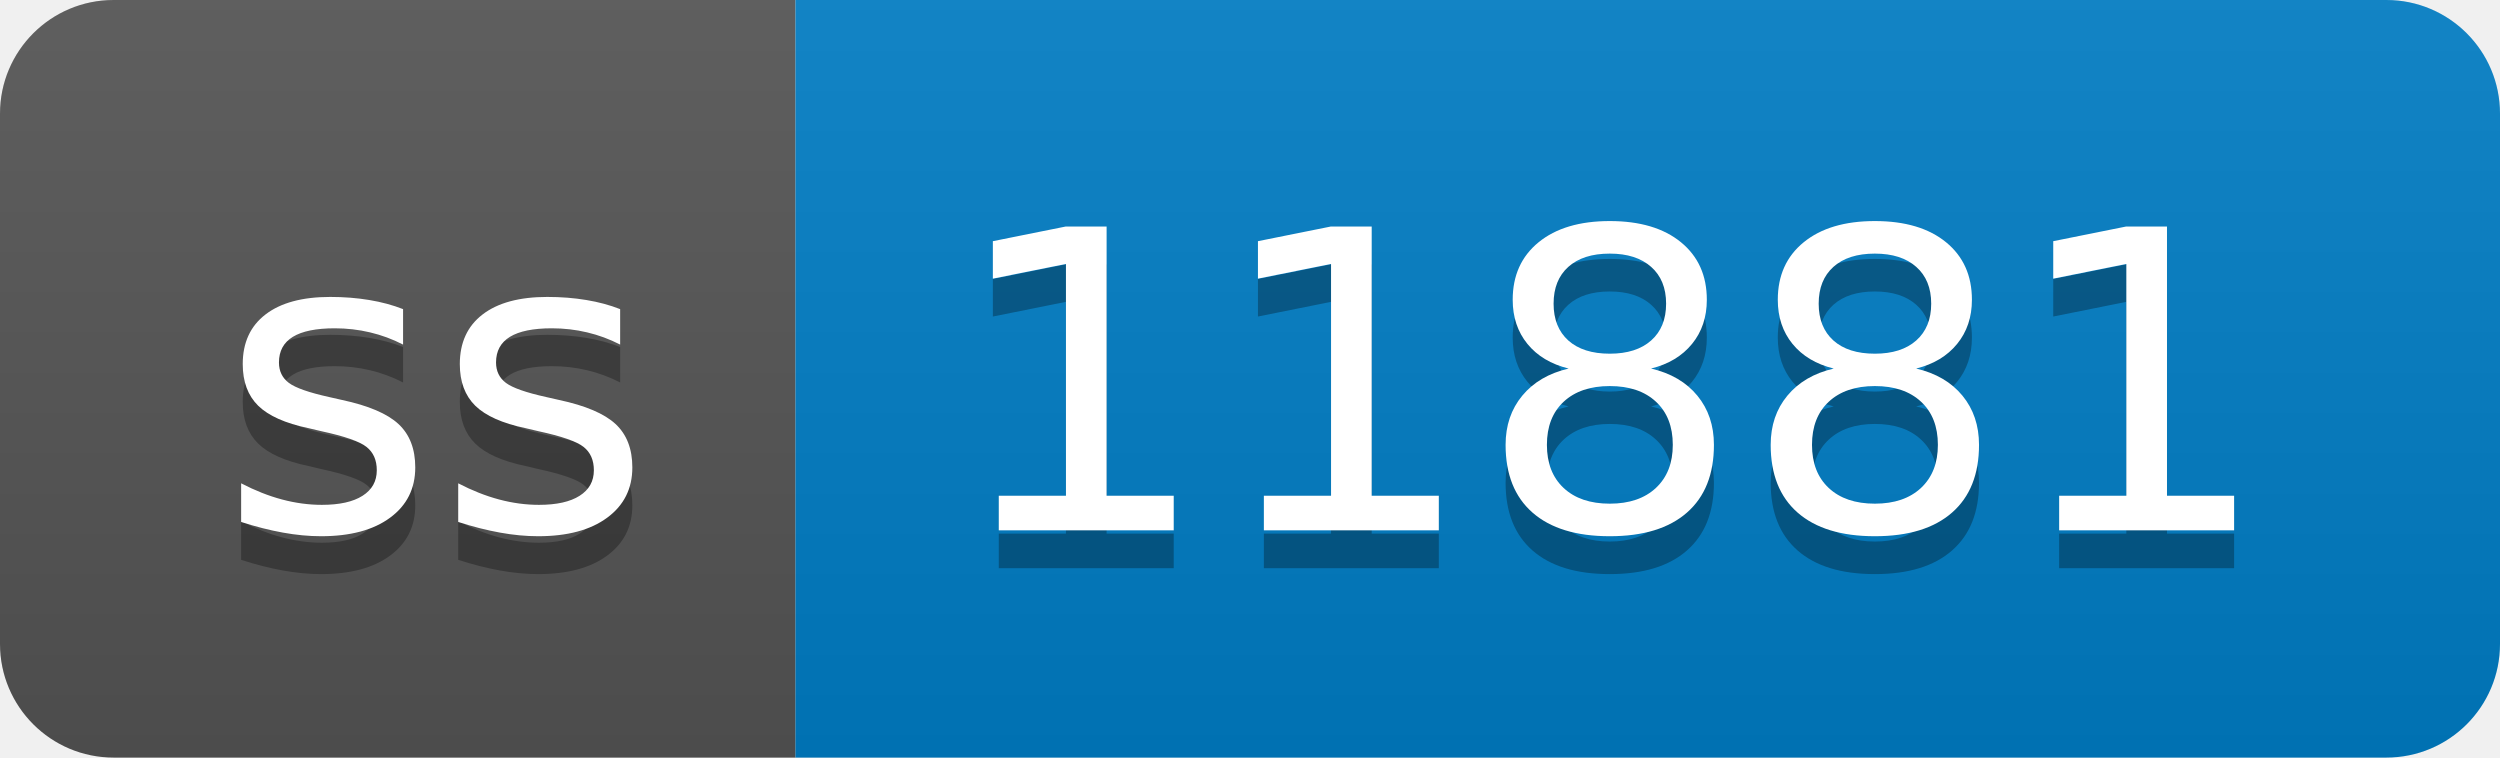
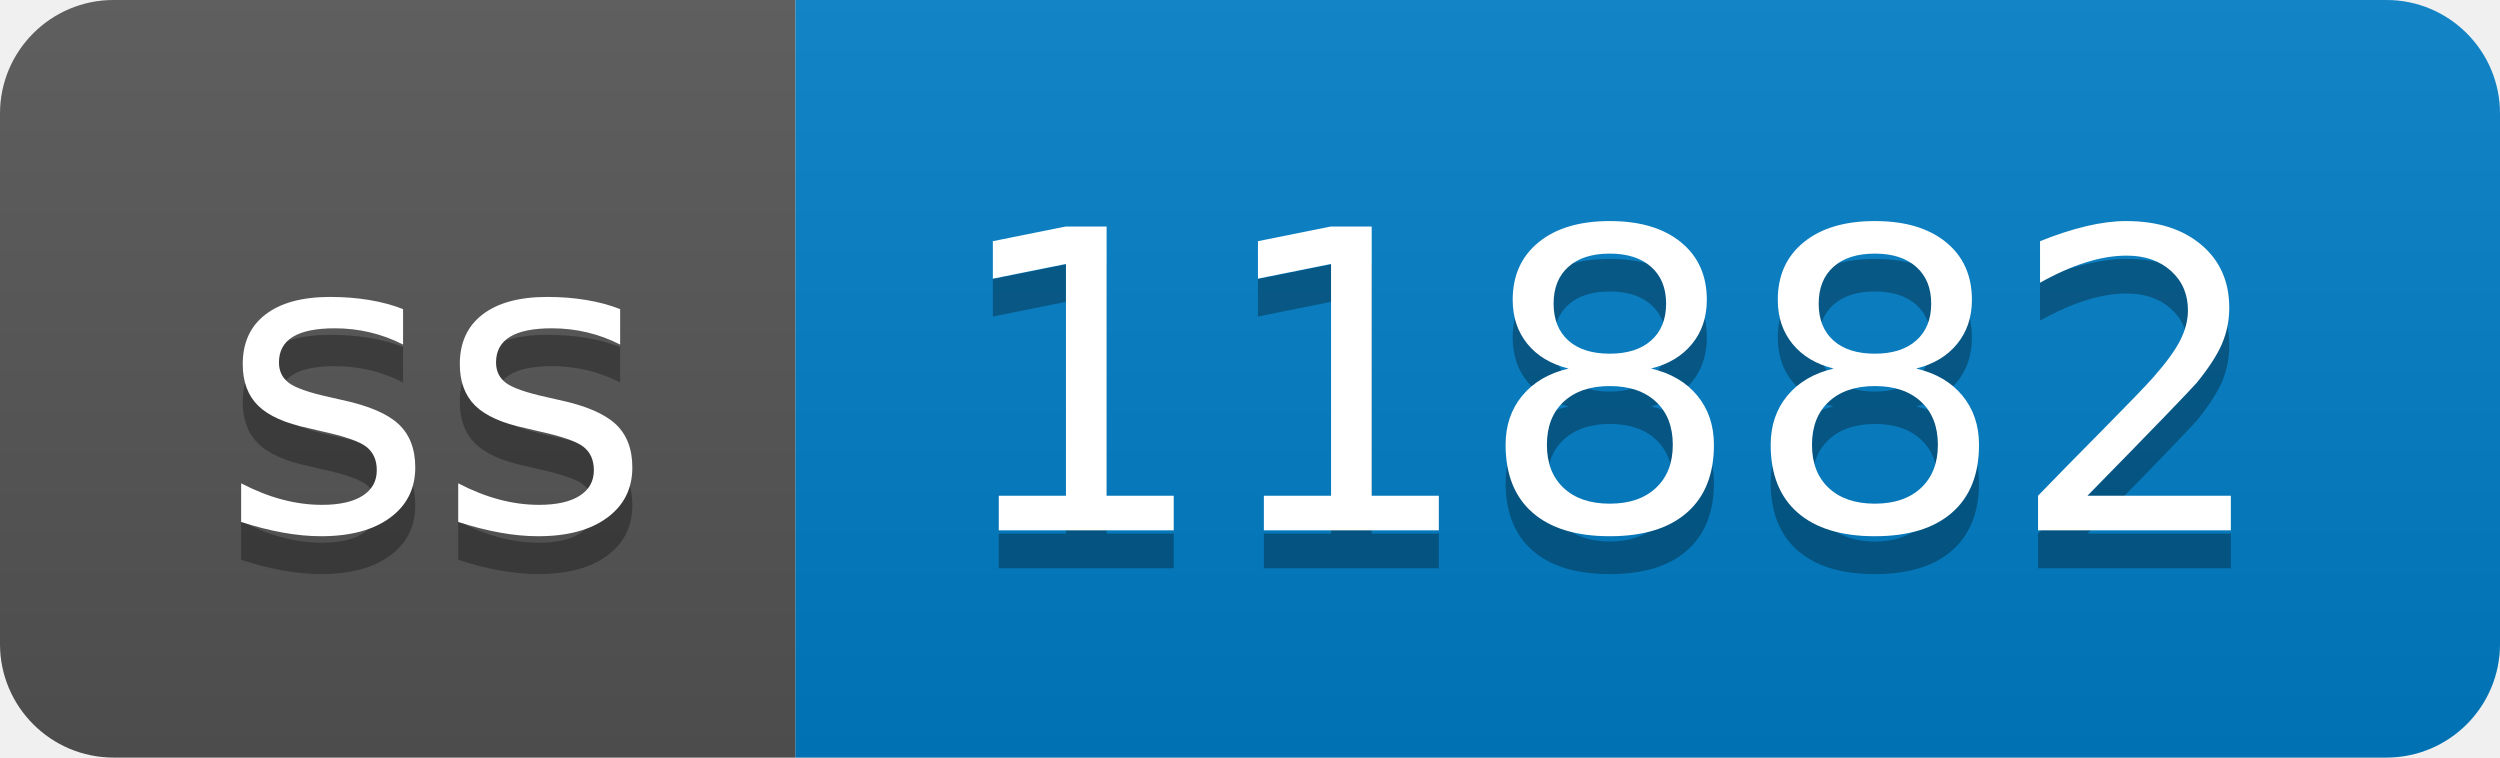
- <svg xmlns="http://www.w3.org/2000/svg" width="66" height="20" role="img" aria-label="ss: 11881">
+ <svg xmlns="http://www.w3.org/2000/svg" width="66" height="20" role="img" aria-label="ss: 11882">
  <linearGradient id="s" x2="0" y2="100%">
    <stop offset="0" stop-color="#bbb" stop-opacity=".1" />
    <stop offset="1" stop-opacity=".1" />
  </linearGradient>
  <clipPath id="r">
    <rect width="66" height="20" rx="3" fill="#fff" />
  </clipPath>
  <g clip-path="url(#r)">
    <rect width="21" height="20" fill="#555" />
    <rect x="21" width="45" height="20" fill="#007ec6" />
    <rect width="66" height="20" fill="url(#s)" />
  </g>
  <g fill="#fff" text-anchor="middle" font-family="Verdana,Geneva,DejaVu Sans,sans-serif" text-rendering="geometricPrecision" font-size="110">
    <text aria-hidden="true" x="115" y="150" fill="#010101" fill-opacity=".3" transform="scale(.1)" textLength="110">ss</text>
    <text x="115" y="140" transform="scale(.1)" fill="#fff" textLength="110">ss</text>
-     <text aria-hidden="true" x="425" y="150" fill="#010101" fill-opacity=".3" transform="scale(.1)" textLength="350">11881</text>
-     <text x="425" y="140" transform="scale(.1)" fill="#fff" textLength="350">11881</text>
+     <text aria-hidden="true" x="425" y="150" fill="#010101" fill-opacity=".3" transform="scale(.1)" textLength="350">11882</text>
+     <text x="425" y="140" transform="scale(.1)" fill="#fff" textLength="350">11882</text>
  </g>
</svg>
